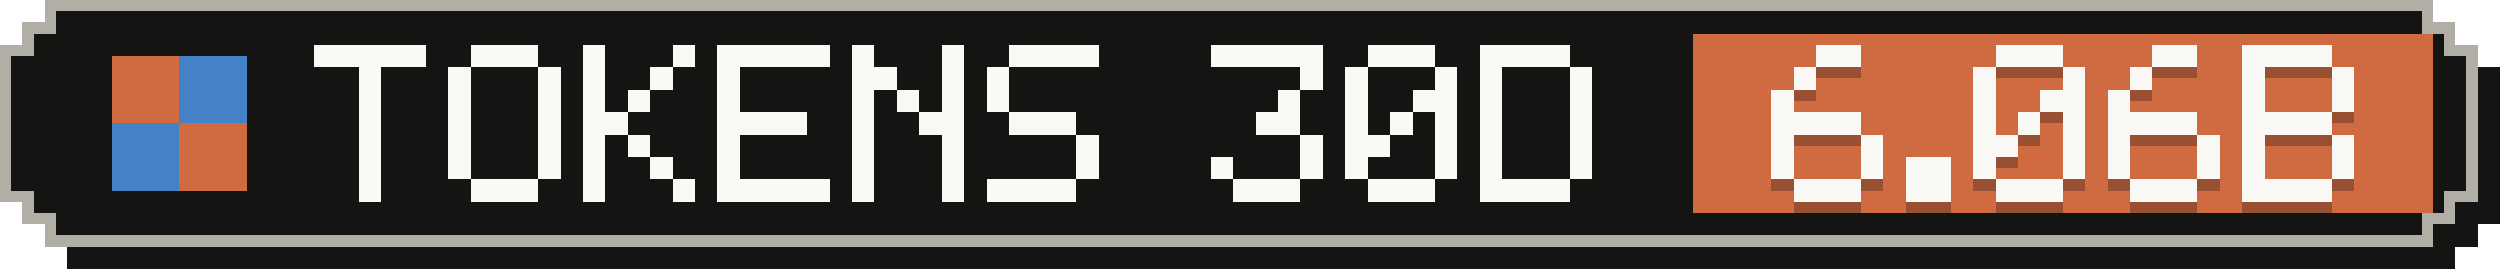
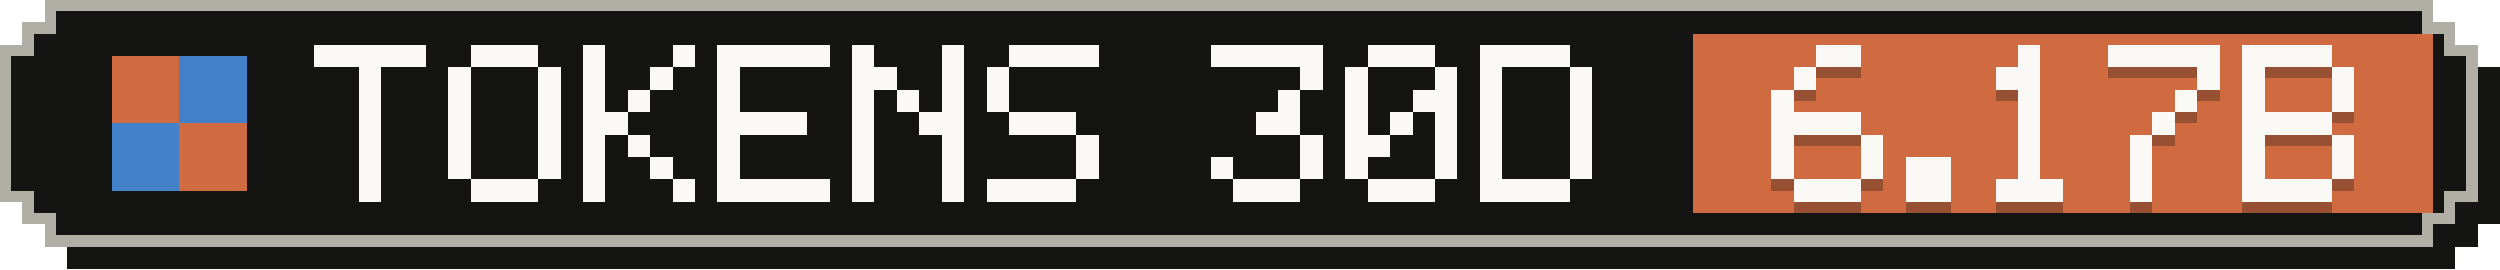
- <svg xmlns="http://www.w3.org/2000/svg" width="223" height="24" viewBox="0 0 223 24" role="img" aria-label="Tokens, last 30 days: 6.06B">
+ <svg xmlns="http://www.w3.org/2000/svg" width="223" height="24" viewBox="0 0 223 24" role="img" aria-label="Tokens, last 30 days: 6.17B">
  <g shape-rendering="crispEdges">
    <path fill="#141413" d="M6,2 H219 V4 H221 V6 H223 V20 H221 V22 H219 V24 H6 V22 H4 V20 H2 V6 H4 V4 H6 Z" />
    <path fill="#b0aea5" d="M4,0 H217 V2 H219 V4 H221 V18 H219 V20 H217 V22 H4 V20 H2 V18 H0 V4 H2 V2 H4 Z" />
    <path fill="#141413" d="M5,1 H216 V3 H218 V5 H220 V17 H218 V19 H216 V21 H5 V19 H3 V17 H1 V5 H3 V3 H5 Z" />
    <rect fill="#d06a41" x="151" y="3" width="66" height="16" />
    <g fill="#d06a41">
      <rect x="10" y="5" width="6" height="6" />
      <rect x="16" y="11" width="6" height="6" />
    </g>
    <g fill="#4382c9">
      <rect x="16" y="5" width="6" height="6" />
      <rect x="10" y="11" width="6" height="6" />
    </g>
    <g fill="#faf9f5">
      <rect x="28" y="4" width="10" height="2" />
      <rect x="32" y="6" width="2" height="2" />
      <rect x="32" y="8" width="2" height="2" />
      <rect x="32" y="10" width="2" height="2" />
      <rect x="32" y="12" width="2" height="2" />
      <rect x="32" y="14" width="2" height="2" />
      <rect x="32" y="16" width="2" height="2" />
      <rect x="42" y="4" width="6" height="2" />
      <rect x="40" y="6" width="2" height="2" />
      <rect x="48" y="6" width="2" height="2" />
      <rect x="40" y="8" width="2" height="2" />
      <rect x="48" y="8" width="2" height="2" />
      <rect x="40" y="10" width="2" height="2" />
      <rect x="48" y="10" width="2" height="2" />
      <rect x="40" y="12" width="2" height="2" />
      <rect x="48" y="12" width="2" height="2" />
      <rect x="40" y="14" width="2" height="2" />
      <rect x="48" y="14" width="2" height="2" />
      <rect x="42" y="16" width="6" height="2" />
      <rect x="52" y="4" width="2" height="2" />
      <rect x="60" y="4" width="2" height="2" />
      <rect x="52" y="6" width="2" height="2" />
      <rect x="58" y="6" width="2" height="2" />
      <rect x="52" y="8" width="2" height="2" />
      <rect x="56" y="8" width="2" height="2" />
      <rect x="52" y="10" width="4" height="2" />
      <rect x="52" y="12" width="2" height="2" />
      <rect x="56" y="12" width="2" height="2" />
      <rect x="52" y="14" width="2" height="2" />
      <rect x="58" y="14" width="2" height="2" />
      <rect x="52" y="16" width="2" height="2" />
      <rect x="60" y="16" width="2" height="2" />
      <rect x="64" y="4" width="10" height="2" />
      <rect x="64" y="6" width="2" height="2" />
      <rect x="64" y="8" width="2" height="2" />
      <rect x="64" y="10" width="8" height="2" />
      <rect x="64" y="12" width="2" height="2" />
      <rect x="64" y="14" width="2" height="2" />
      <rect x="64" y="16" width="10" height="2" />
      <rect x="76" y="4" width="2" height="2" />
      <rect x="84" y="4" width="2" height="2" />
      <rect x="76" y="6" width="4" height="2" />
      <rect x="84" y="6" width="2" height="2" />
      <rect x="76" y="8" width="2" height="2" />
      <rect x="80" y="8" width="2" height="2" />
      <rect x="84" y="8" width="2" height="2" />
      <rect x="76" y="10" width="2" height="2" />
      <rect x="82" y="10" width="4" height="2" />
      <rect x="76" y="12" width="2" height="2" />
      <rect x="84" y="12" width="2" height="2" />
      <rect x="76" y="14" width="2" height="2" />
      <rect x="84" y="14" width="2" height="2" />
      <rect x="76" y="16" width="2" height="2" />
      <rect x="84" y="16" width="2" height="2" />
      <rect x="90" y="4" width="8" height="2" />
      <rect x="88" y="6" width="2" height="2" />
      <rect x="88" y="8" width="2" height="2" />
      <rect x="90" y="10" width="6" height="2" />
      <rect x="96" y="12" width="2" height="2" />
      <rect x="96" y="14" width="2" height="2" />
      <rect x="88" y="16" width="8" height="2" />
      <rect x="108" y="4" width="10" height="2" />
      <rect x="116" y="6" width="2" height="2" />
      <rect x="114" y="8" width="2" height="2" />
      <rect x="112" y="10" width="4" height="2" />
      <rect x="116" y="12" width="2" height="2" />
      <rect x="108" y="14" width="2" height="2" />
      <rect x="116" y="14" width="2" height="2" />
      <rect x="110" y="16" width="6" height="2" />
      <rect x="122" y="4" width="6" height="2" />
      <rect x="120" y="6" width="2" height="2" />
      <rect x="128" y="6" width="2" height="2" />
      <rect x="120" y="8" width="2" height="2" />
      <rect x="126" y="8" width="4" height="2" />
      <rect x="120" y="10" width="2" height="2" />
      <rect x="124" y="10" width="2" height="2" />
      <rect x="128" y="10" width="2" height="2" />
      <rect x="120" y="12" width="4" height="2" />
      <rect x="128" y="12" width="2" height="2" />
      <rect x="120" y="14" width="2" height="2" />
      <rect x="128" y="14" width="2" height="2" />
      <rect x="122" y="16" width="6" height="2" />
      <rect x="132" y="4" width="8" height="2" />
      <rect x="132" y="6" width="2" height="2" />
      <rect x="140" y="6" width="2" height="2" />
      <rect x="132" y="8" width="2" height="2" />
      <rect x="140" y="8" width="2" height="2" />
      <rect x="132" y="10" width="2" height="2" />
      <rect x="140" y="10" width="2" height="2" />
      <rect x="132" y="12" width="2" height="2" />
      <rect x="140" y="12" width="2" height="2" />
      <rect x="132" y="14" width="2" height="2" />
      <rect x="140" y="14" width="2" height="2" />
      <rect x="132" y="16" width="8" height="2" />
    </g>
    <g fill="#141413" fill-opacity=".3">
      <rect x="162" y="5" width="4" height="2" />
      <rect x="160" y="7" width="2" height="2" />
      <rect x="158" y="9" width="2" height="2" />
      <rect x="158" y="11" width="8" height="2" />
      <rect x="158" y="13" width="2" height="2" />
      <rect x="166" y="13" width="2" height="2" />
      <rect x="158" y="15" width="2" height="2" />
      <rect x="166" y="15" width="2" height="2" />
      <rect x="160" y="17" width="6" height="2" />
      <rect x="170" y="15" width="4" height="2" />
      <rect x="170" y="17" width="4" height="2" />
-       <rect x="178" y="5" width="6" height="2" />
-       <rect x="176" y="7" width="2" height="2" />
-       <rect x="184" y="7" width="2" height="2" />
-       <rect x="176" y="9" width="2" height="2" />
-       <rect x="182" y="9" width="4" height="2" />
-       <rect x="176" y="11" width="2" height="2" />
+       <rect x="180" y="5" width="2" height="2" />
+       <rect x="178" y="7" width="4" height="2" />
+       <rect x="180" y="9" width="2" height="2" />
      <rect x="180" y="11" width="2" height="2" />
-       <rect x="184" y="11" width="2" height="2" />
-       <rect x="176" y="13" width="4" height="2" />
-       <rect x="184" y="13" width="2" height="2" />
-       <rect x="176" y="15" width="2" height="2" />
-       <rect x="184" y="15" width="2" height="2" />
+       <rect x="180" y="13" width="2" height="2" />
+       <rect x="180" y="15" width="2" height="2" />
      <rect x="178" y="17" width="6" height="2" />
-       <rect x="192" y="5" width="4" height="2" />
-       <rect x="190" y="7" width="2" height="2" />
-       <rect x="188" y="9" width="2" height="2" />
-       <rect x="188" y="11" width="8" height="2" />
-       <rect x="188" y="13" width="2" height="2" />
-       <rect x="196" y="13" width="2" height="2" />
-       <rect x="188" y="15" width="2" height="2" />
-       <rect x="196" y="15" width="2" height="2" />
-       <rect x="190" y="17" width="6" height="2" />
+       <rect x="188" y="5" width="10" height="2" />
+       <rect x="196" y="7" width="2" height="2" />
+       <rect x="194" y="9" width="2" height="2" />
+       <rect x="192" y="11" width="2" height="2" />
+       <rect x="190" y="13" width="2" height="2" />
+       <rect x="190" y="15" width="2" height="2" />
+       <rect x="190" y="17" width="2" height="2" />
      <rect x="200" y="5" width="8" height="2" />
      <rect x="200" y="7" width="2" height="2" />
      <rect x="208" y="7" width="2" height="2" />
      <rect x="200" y="9" width="2" height="2" />
      <rect x="208" y="9" width="2" height="2" />
      <rect x="200" y="11" width="8" height="2" />
      <rect x="200" y="13" width="2" height="2" />
      <rect x="208" y="13" width="2" height="2" />
      <rect x="200" y="15" width="2" height="2" />
      <rect x="208" y="15" width="2" height="2" />
      <rect x="200" y="17" width="8" height="2" />
    </g>
    <g fill="#faf9f5">
      <rect x="162" y="4" width="4" height="2" />
      <rect x="160" y="6" width="2" height="2" />
      <rect x="158" y="8" width="2" height="2" />
      <rect x="158" y="10" width="8" height="2" />
      <rect x="158" y="12" width="2" height="2" />
      <rect x="166" y="12" width="2" height="2" />
      <rect x="158" y="14" width="2" height="2" />
      <rect x="166" y="14" width="2" height="2" />
      <rect x="160" y="16" width="6" height="2" />
      <rect x="170" y="14" width="4" height="2" />
      <rect x="170" y="16" width="4" height="2" />
-       <rect x="178" y="4" width="6" height="2" />
-       <rect x="176" y="6" width="2" height="2" />
-       <rect x="184" y="6" width="2" height="2" />
-       <rect x="176" y="8" width="2" height="2" />
-       <rect x="182" y="8" width="4" height="2" />
-       <rect x="176" y="10" width="2" height="2" />
+       <rect x="180" y="4" width="2" height="2" />
+       <rect x="178" y="6" width="4" height="2" />
+       <rect x="180" y="8" width="2" height="2" />
      <rect x="180" y="10" width="2" height="2" />
-       <rect x="184" y="10" width="2" height="2" />
-       <rect x="176" y="12" width="4" height="2" />
-       <rect x="184" y="12" width="2" height="2" />
-       <rect x="176" y="14" width="2" height="2" />
-       <rect x="184" y="14" width="2" height="2" />
+       <rect x="180" y="12" width="2" height="2" />
+       <rect x="180" y="14" width="2" height="2" />
      <rect x="178" y="16" width="6" height="2" />
-       <rect x="192" y="4" width="4" height="2" />
-       <rect x="190" y="6" width="2" height="2" />
-       <rect x="188" y="8" width="2" height="2" />
-       <rect x="188" y="10" width="8" height="2" />
-       <rect x="188" y="12" width="2" height="2" />
-       <rect x="196" y="12" width="2" height="2" />
-       <rect x="188" y="14" width="2" height="2" />
-       <rect x="196" y="14" width="2" height="2" />
-       <rect x="190" y="16" width="6" height="2" />
+       <rect x="188" y="4" width="10" height="2" />
+       <rect x="196" y="6" width="2" height="2" />
+       <rect x="194" y="8" width="2" height="2" />
+       <rect x="192" y="10" width="2" height="2" />
+       <rect x="190" y="12" width="2" height="2" />
+       <rect x="190" y="14" width="2" height="2" />
+       <rect x="190" y="16" width="2" height="2" />
      <rect x="200" y="4" width="8" height="2" />
      <rect x="200" y="6" width="2" height="2" />
      <rect x="208" y="6" width="2" height="2" />
      <rect x="200" y="8" width="2" height="2" />
      <rect x="208" y="8" width="2" height="2" />
      <rect x="200" y="10" width="8" height="2" />
      <rect x="200" y="12" width="2" height="2" />
      <rect x="208" y="12" width="2" height="2" />
      <rect x="200" y="14" width="2" height="2" />
      <rect x="208" y="14" width="2" height="2" />
      <rect x="200" y="16" width="8" height="2" />
    </g>
  </g>
</svg>
